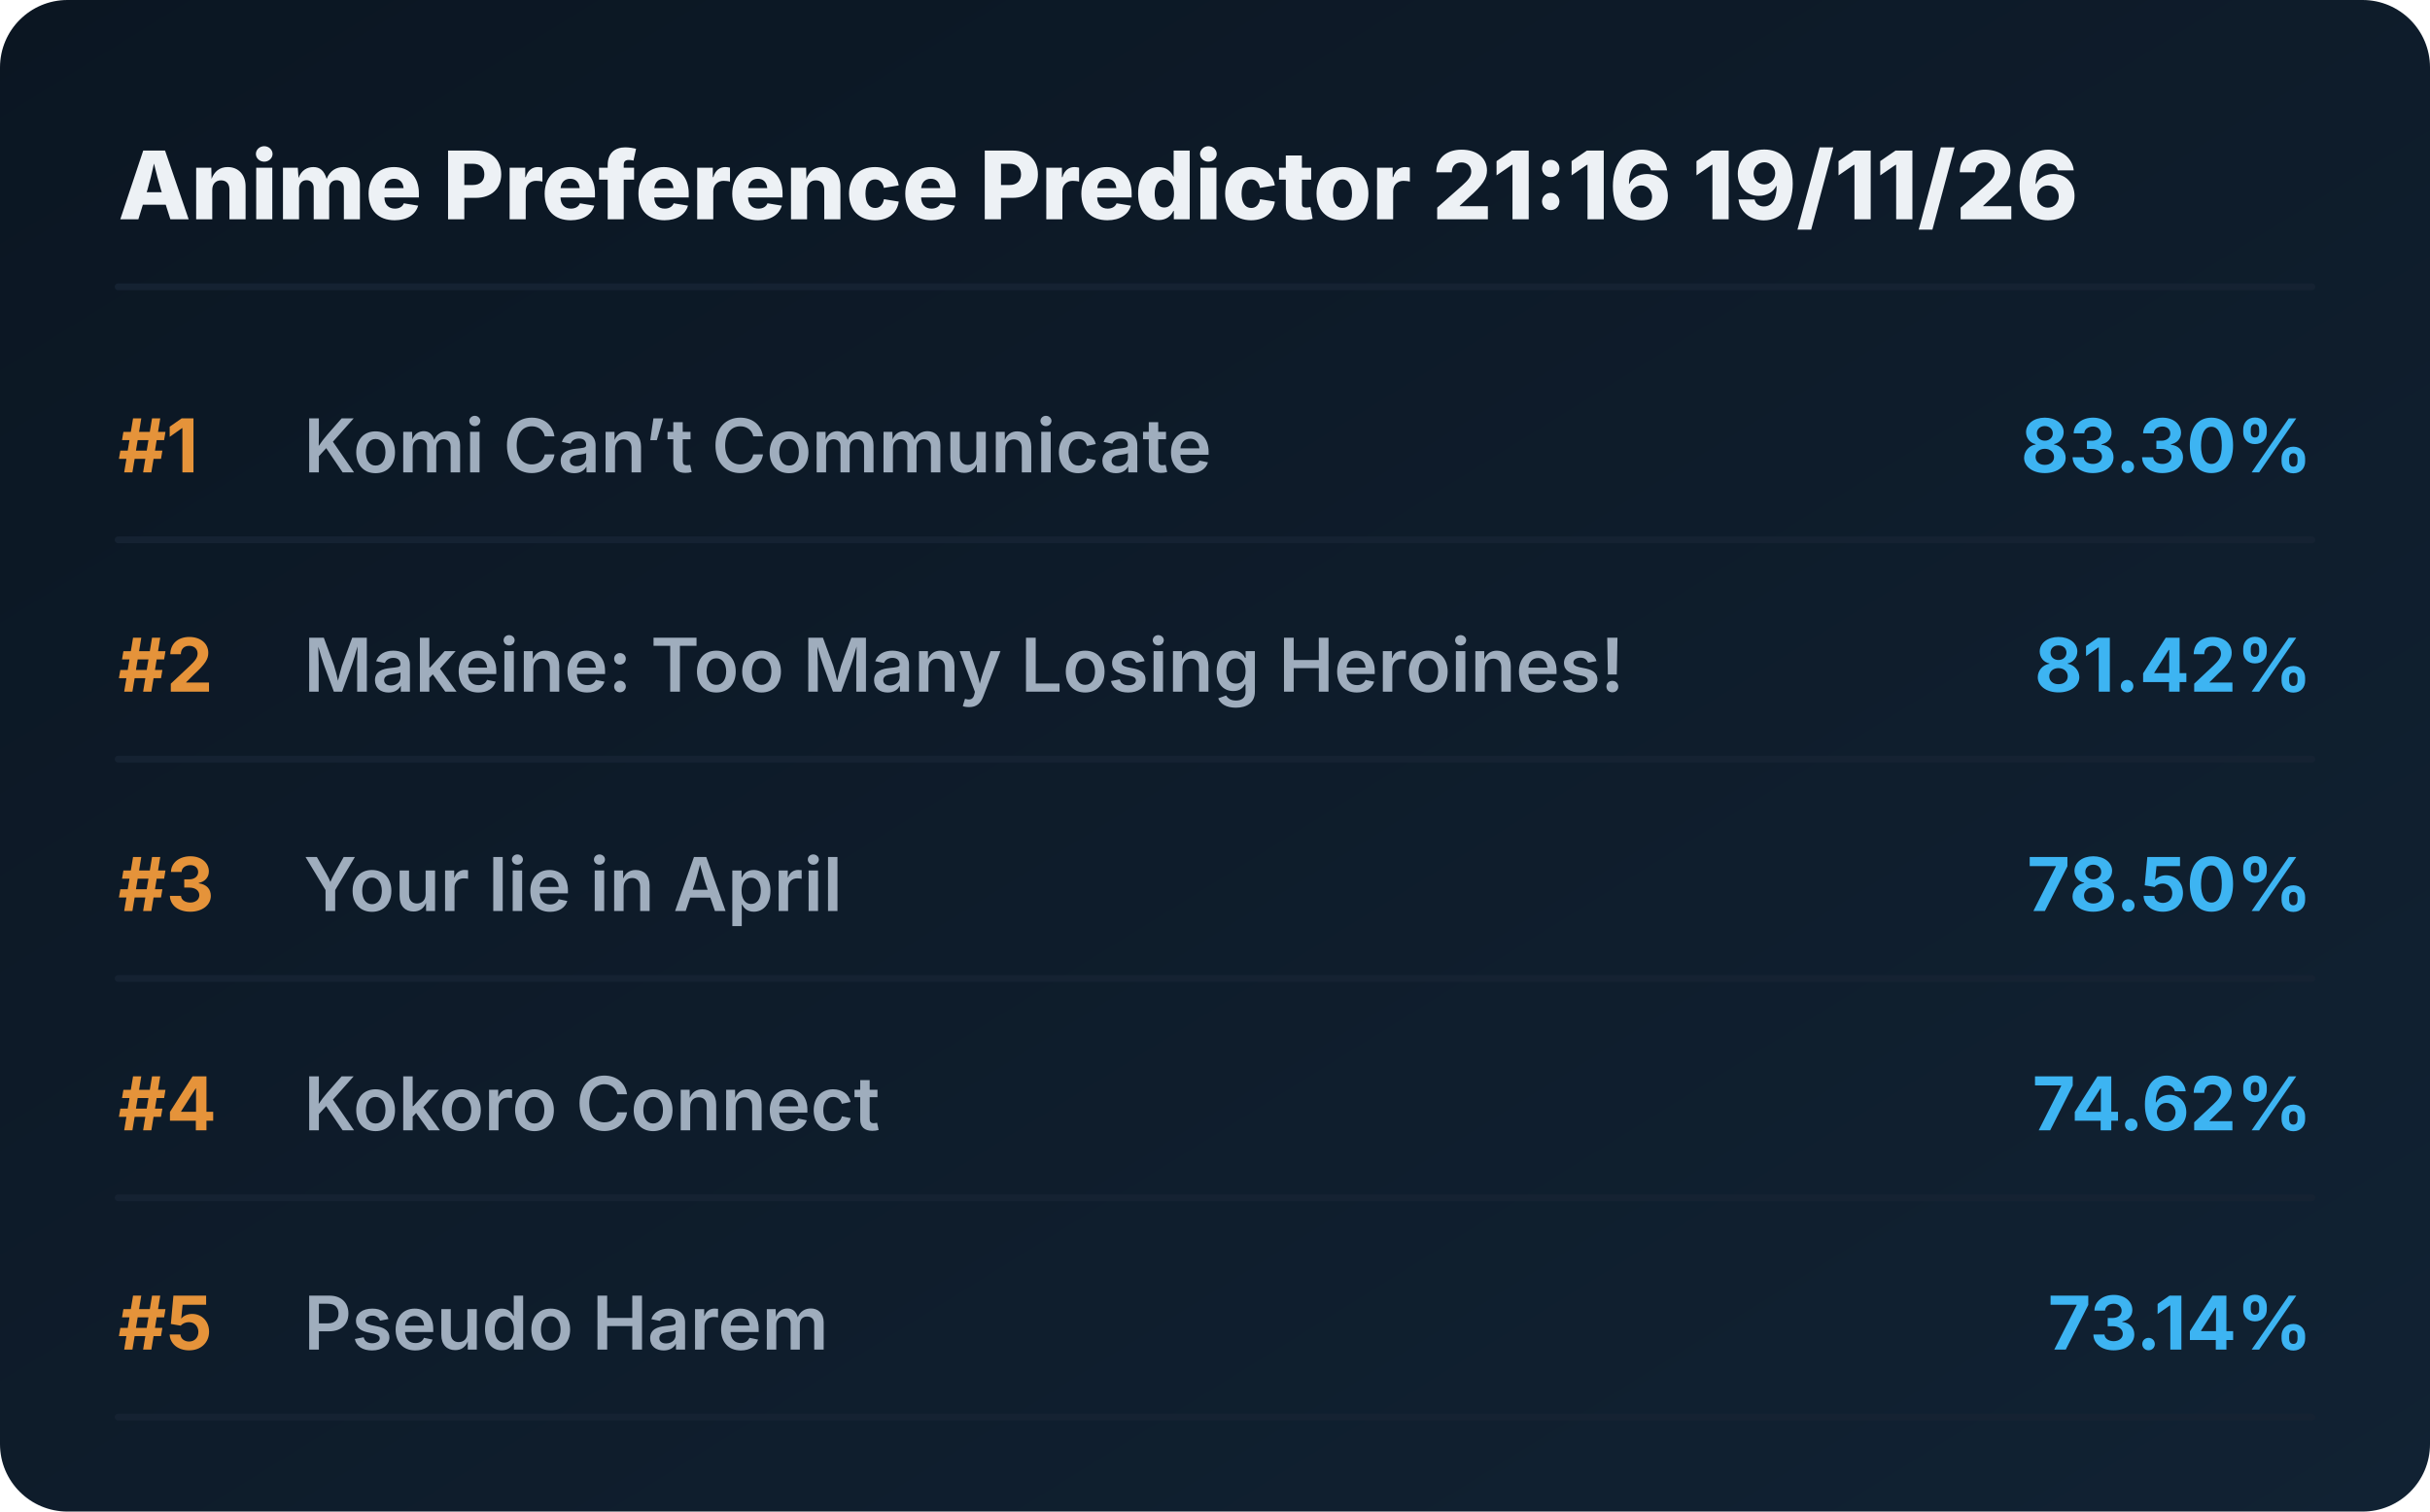
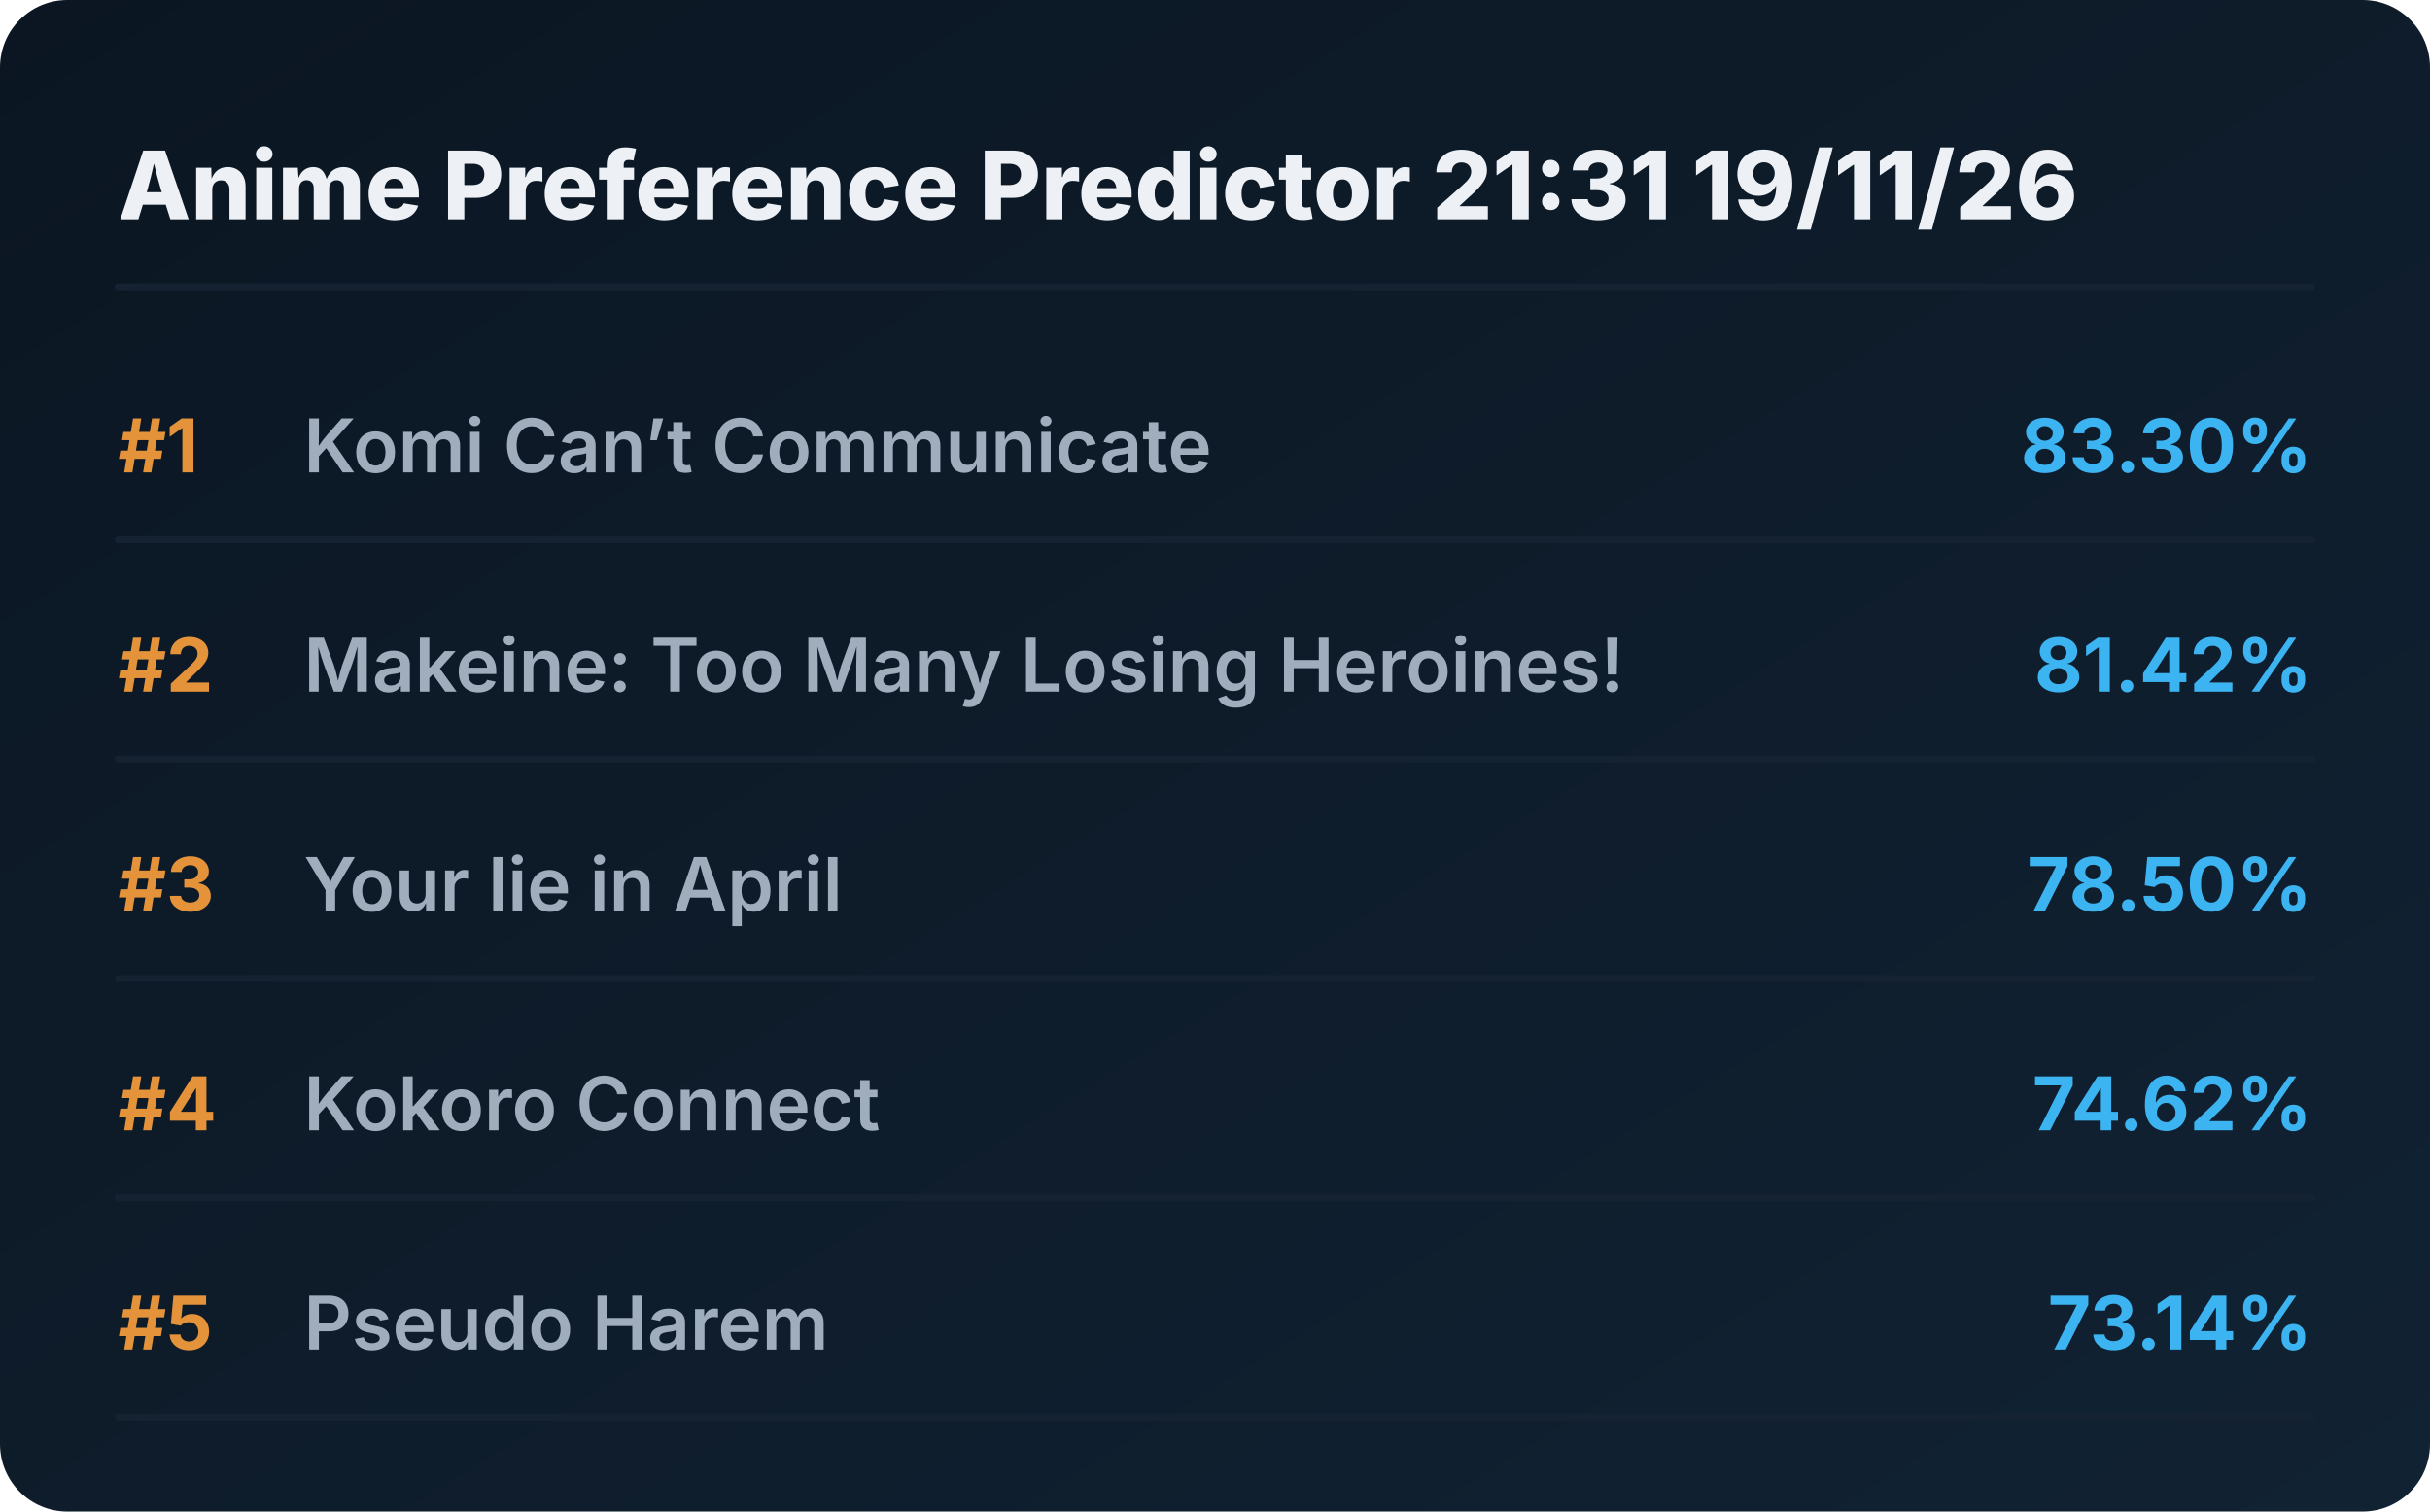
<svg xmlns="http://www.w3.org/2000/svg" viewBox="0 0 720 448" preserveAspectRatio="xMidYMid meet" style="width: 100%; height: auto; max-width: 720px;">
  <defs>
    <linearGradient id="boxGrad" x1="0%" y1="0%" x2="100%" y2="100%">
      <stop offset="0%" stop-color="#0b1622" />
      <stop offset="100%" stop-color="#112233" />
    </linearGradient>
    <clipPath id="titleClip">
      <rect x="90" y="0" width="510" height="100%" />
    </clipPath>
  </defs>
  <style>
    .bg { fill: url(#boxGrad); rx: 20px; }
    .header { font-family: 'Overpass', 'Inter', system-ui, sans-serif; font-weight: 800; font-size: 28px; fill: #edf1f5; }
    .rank { font-family: 'Overpass', 'Inter', system-ui, sans-serif; font-weight: 700; font-size: 22px; fill: #e5933a; }
    .title { font-family: 'Overpass', 'Inter', system-ui, sans-serif; font-weight: 600; font-size: 22px; fill: #9fadbd; }
    .score { font-family: 'Overpass', 'Inter', system-ui, sans-serif; font-weight: 700; font-size: 22px; fill: #3db4f2; }
    .line { stroke: #152232; stroke-width: 2; stroke-linecap: round; }
  </style>
  <rect class="bg" width="720" height="448" />
-   <text x="35" y="65" class="header">Anime Preference Predictor 21:16 19/11/26</text>
+   <text x="35" y="65" class="header">Anime Preference Predictor 21:31 19/11/26</text>
  <line x1="35" y1="85" x2="685" y2="85" class="line" />
  <g transform="translate(0, 0)">
    <text x="35" y="140" class="rank">#1</text>
    <text x="90" y="140" class="title">Komi Can’t Communicate</text>
    <text x="685" y="140" class="score" text-anchor="end">83.30%</text>
    <line x1="35" y1="160" x2="685" y2="160" class="line" />
  </g>
  <g transform="translate(0, 65)">
    <text x="35" y="140" class="rank">#2</text>
    <text x="90" y="140" class="title">Makeine: Too Many Losing Heroines!</text>
    <text x="685" y="140" class="score" text-anchor="end">81.42%</text>
    <line x1="35" y1="160" x2="685" y2="160" class="line" />
  </g>
  <g transform="translate(0, 130)">
    <text x="35" y="140" class="rank">#3</text>
    <text x="90" y="140" class="title">Your lie in April</text>
    <text x="685" y="140" class="score" text-anchor="end">78.50%</text>
    <line x1="35" y1="160" x2="685" y2="160" class="line" />
  </g>
  <g transform="translate(0, 195)">
    <text x="35" y="140" class="rank">#4</text>
    <text x="90" y="140" class="title">Kokoro Connect</text>
    <text x="685" y="140" class="score" text-anchor="end">74.62%</text>
    <line x1="35" y1="160" x2="685" y2="160" class="line" />
  </g>
  <g transform="translate(0, 260)">
    <text x="35" y="140" class="rank">#5</text>
    <text x="90" y="140" class="title">Pseudo Harem</text>
    <text x="685" y="140" class="score" text-anchor="end">73.14%</text>
    <line x1="35" y1="160" x2="685" y2="160" class="line" />
  </g>
</svg>
